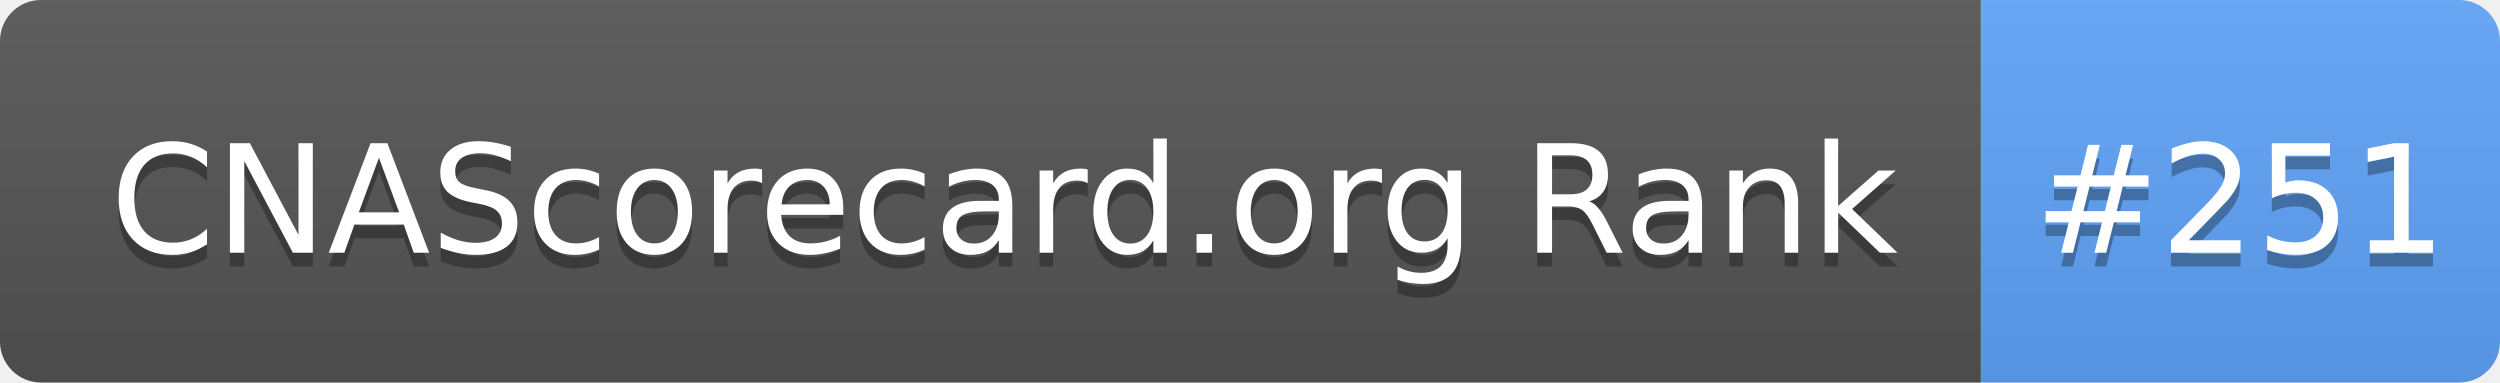
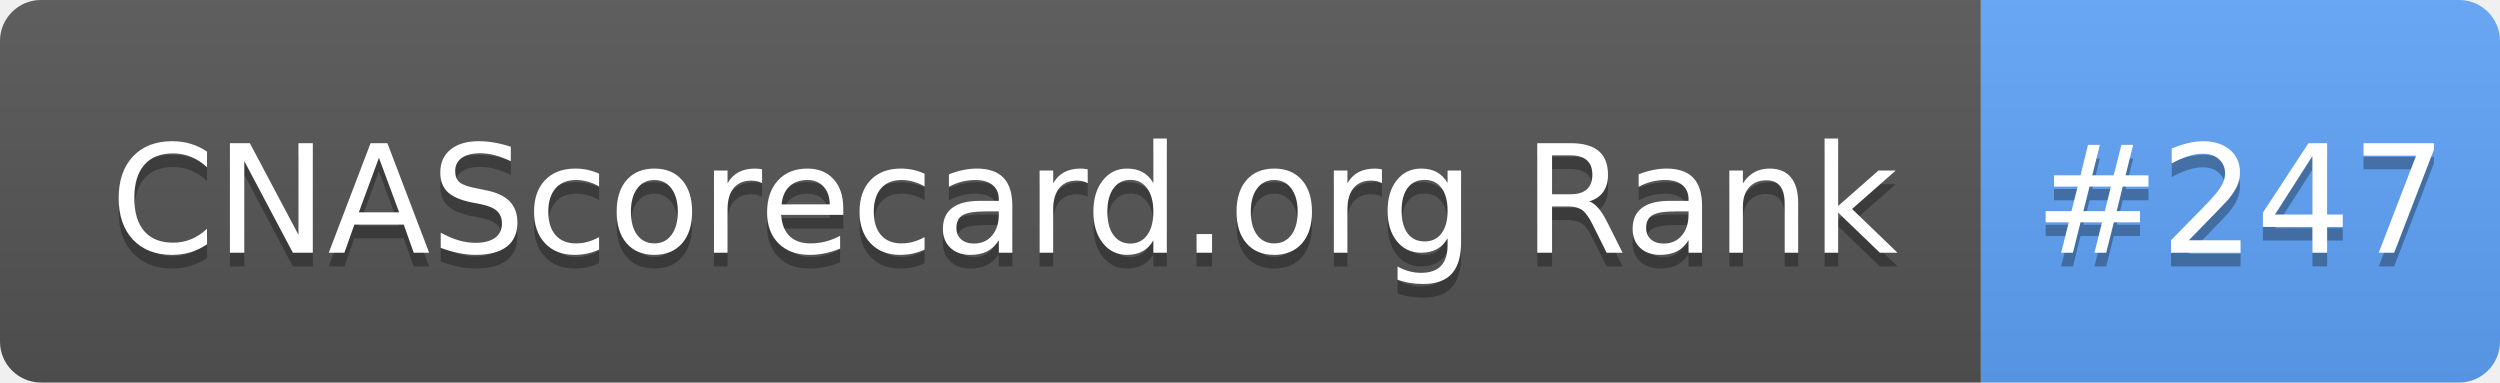
- <svg xmlns="http://www.w3.org/2000/svg" width="183" height="28" role="img" aria-label="CNAScorecard.org Rank: #251">
+ <svg xmlns="http://www.w3.org/2000/svg" width="183" height="28" role="img" aria-label="CNAScorecard.org Rank: #247">
  <linearGradient id="s" x2="0" y2="100%">
    <stop offset="0" stop-color="#bbb" stop-opacity=".1" />
    <stop offset="1" stop-opacity=".1" />
  </linearGradient>
  <clipPath id="r">
    <rect width="183" height="28" rx="3" fill="#fff" />
  </clipPath>
  <g clip-path="url(#r)">
    <rect width="145" height="28" fill="#555" />
    <rect x="145" width="38" height="28" fill="#60A5FA" />
    <rect width="183" height="28" fill="url(#s)" />
  </g>
  <g fill="#fff" text-anchor="middle" font-family="Verdana,Geneva,DejaVu Sans,sans-serif" text-rendering="geometricPrecision" font-size="110">
    <text aria-hidden="true" x="735" y="195" fill="#010101" fill-opacity=".3" transform="scale(.1)" textLength="1350">CNAScorecard.org Rank</text>
    <text x="735" y="185" transform="scale(.1)" fill="#fff" textLength="1350">CNAScorecard.org Rank</text>
-     <text aria-hidden="true" x="1640" y="195" fill="#010101" fill-opacity=".3" transform="scale(.1)" textLength="280">#251</text>
-     <text x="1640" y="185" transform="scale(.1)" fill="#fff" textLength="280">#251</text>
+     <text aria-hidden="true" x="1640" y="195" fill="#010101" fill-opacity=".3" transform="scale(.1)" textLength="280">#247</text>
+     <text x="1640" y="185" transform="scale(.1)" fill="#fff" textLength="280">#247</text>
  </g>
</svg>
